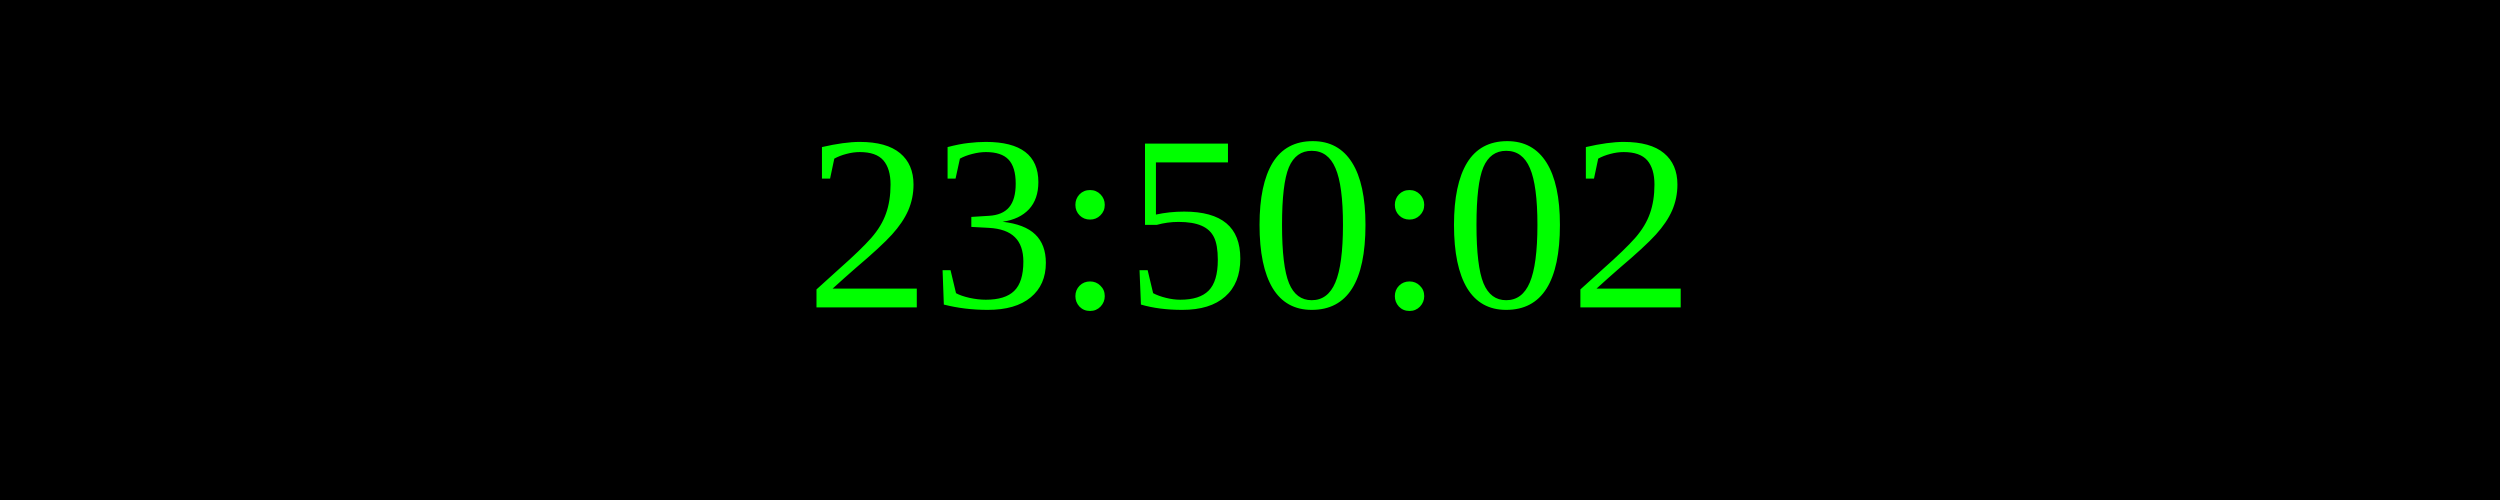
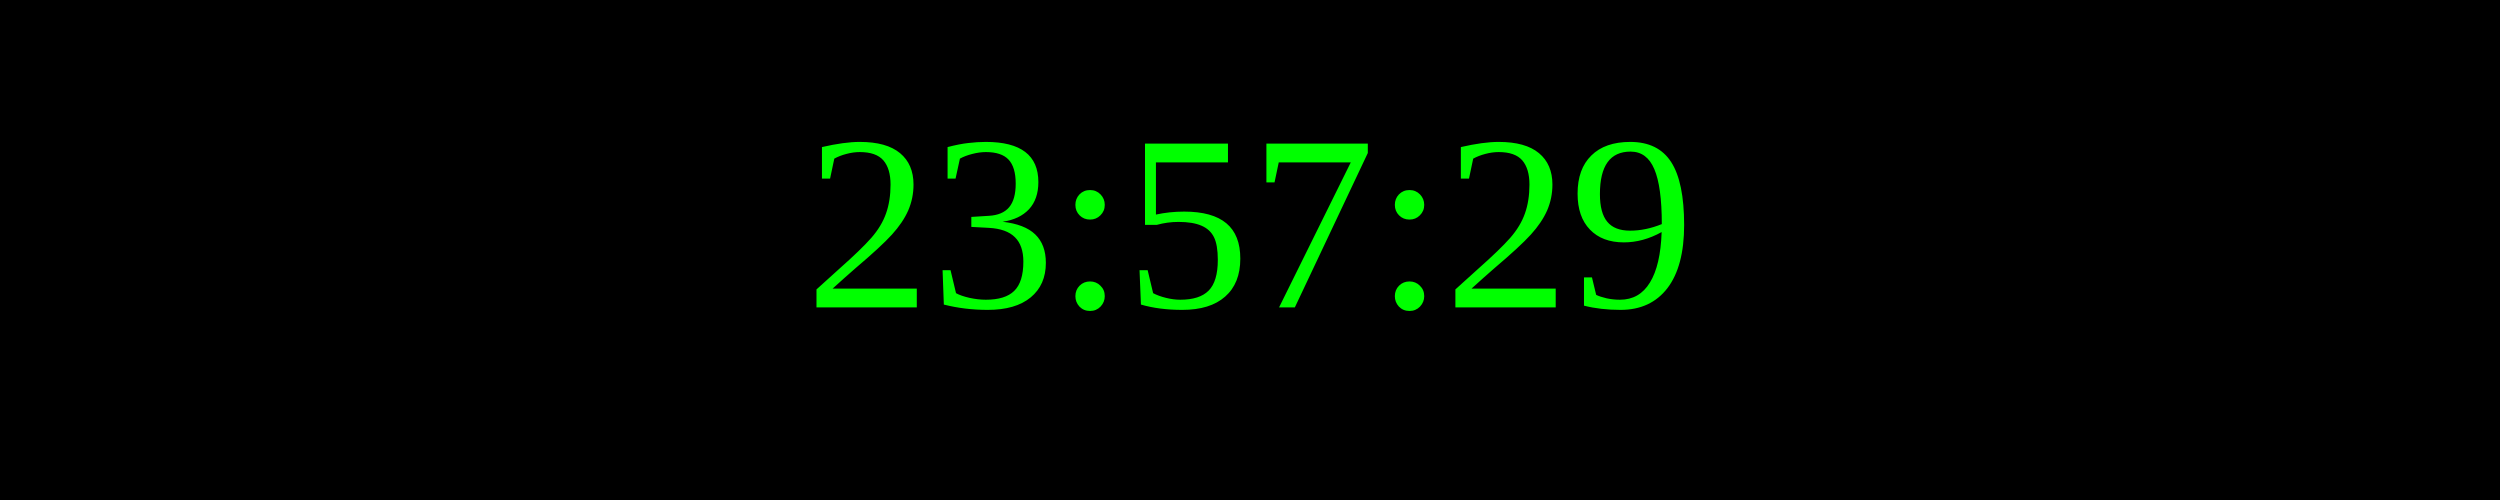
<svg xmlns="http://www.w3.org/2000/svg" width="250" height="50">
  <rect width="100%" height="100%" fill="black" />
  <text x="50%" y="50%" font-size="25" fill="lime" text-anchor="middle" dominant-baseline="middle">
- 23:50:02
+ 23:57:29
</text>
</svg>
